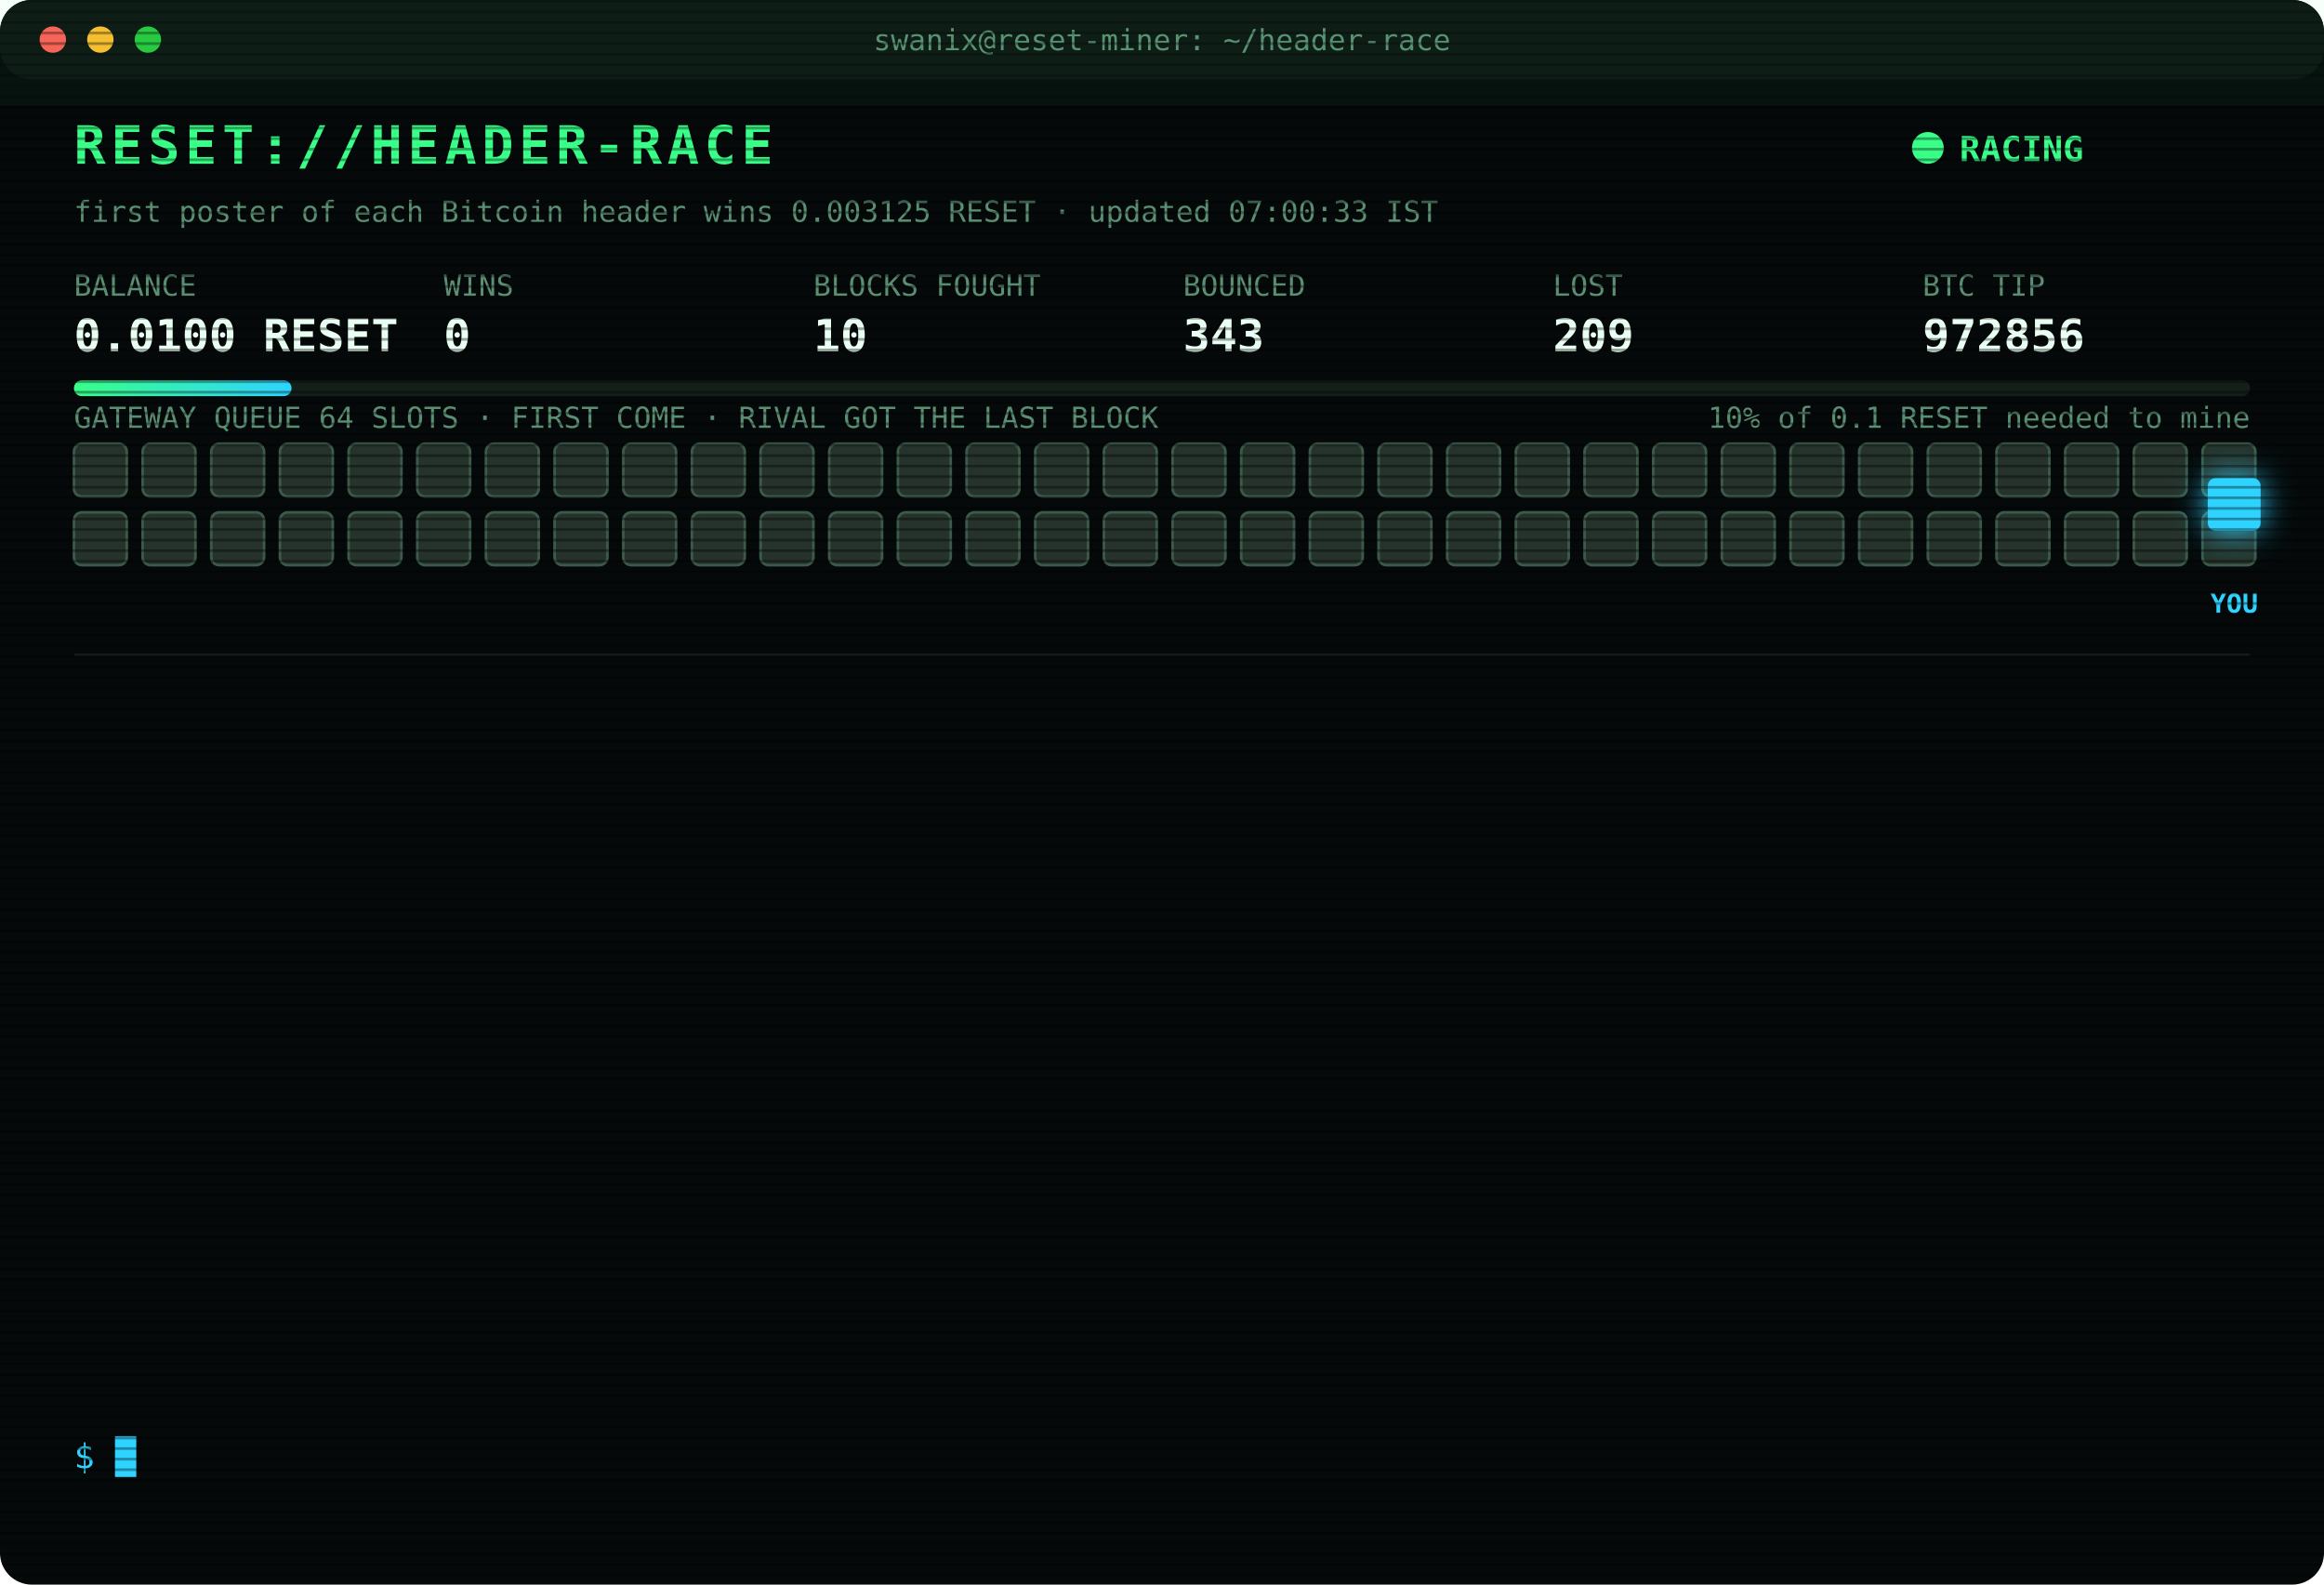
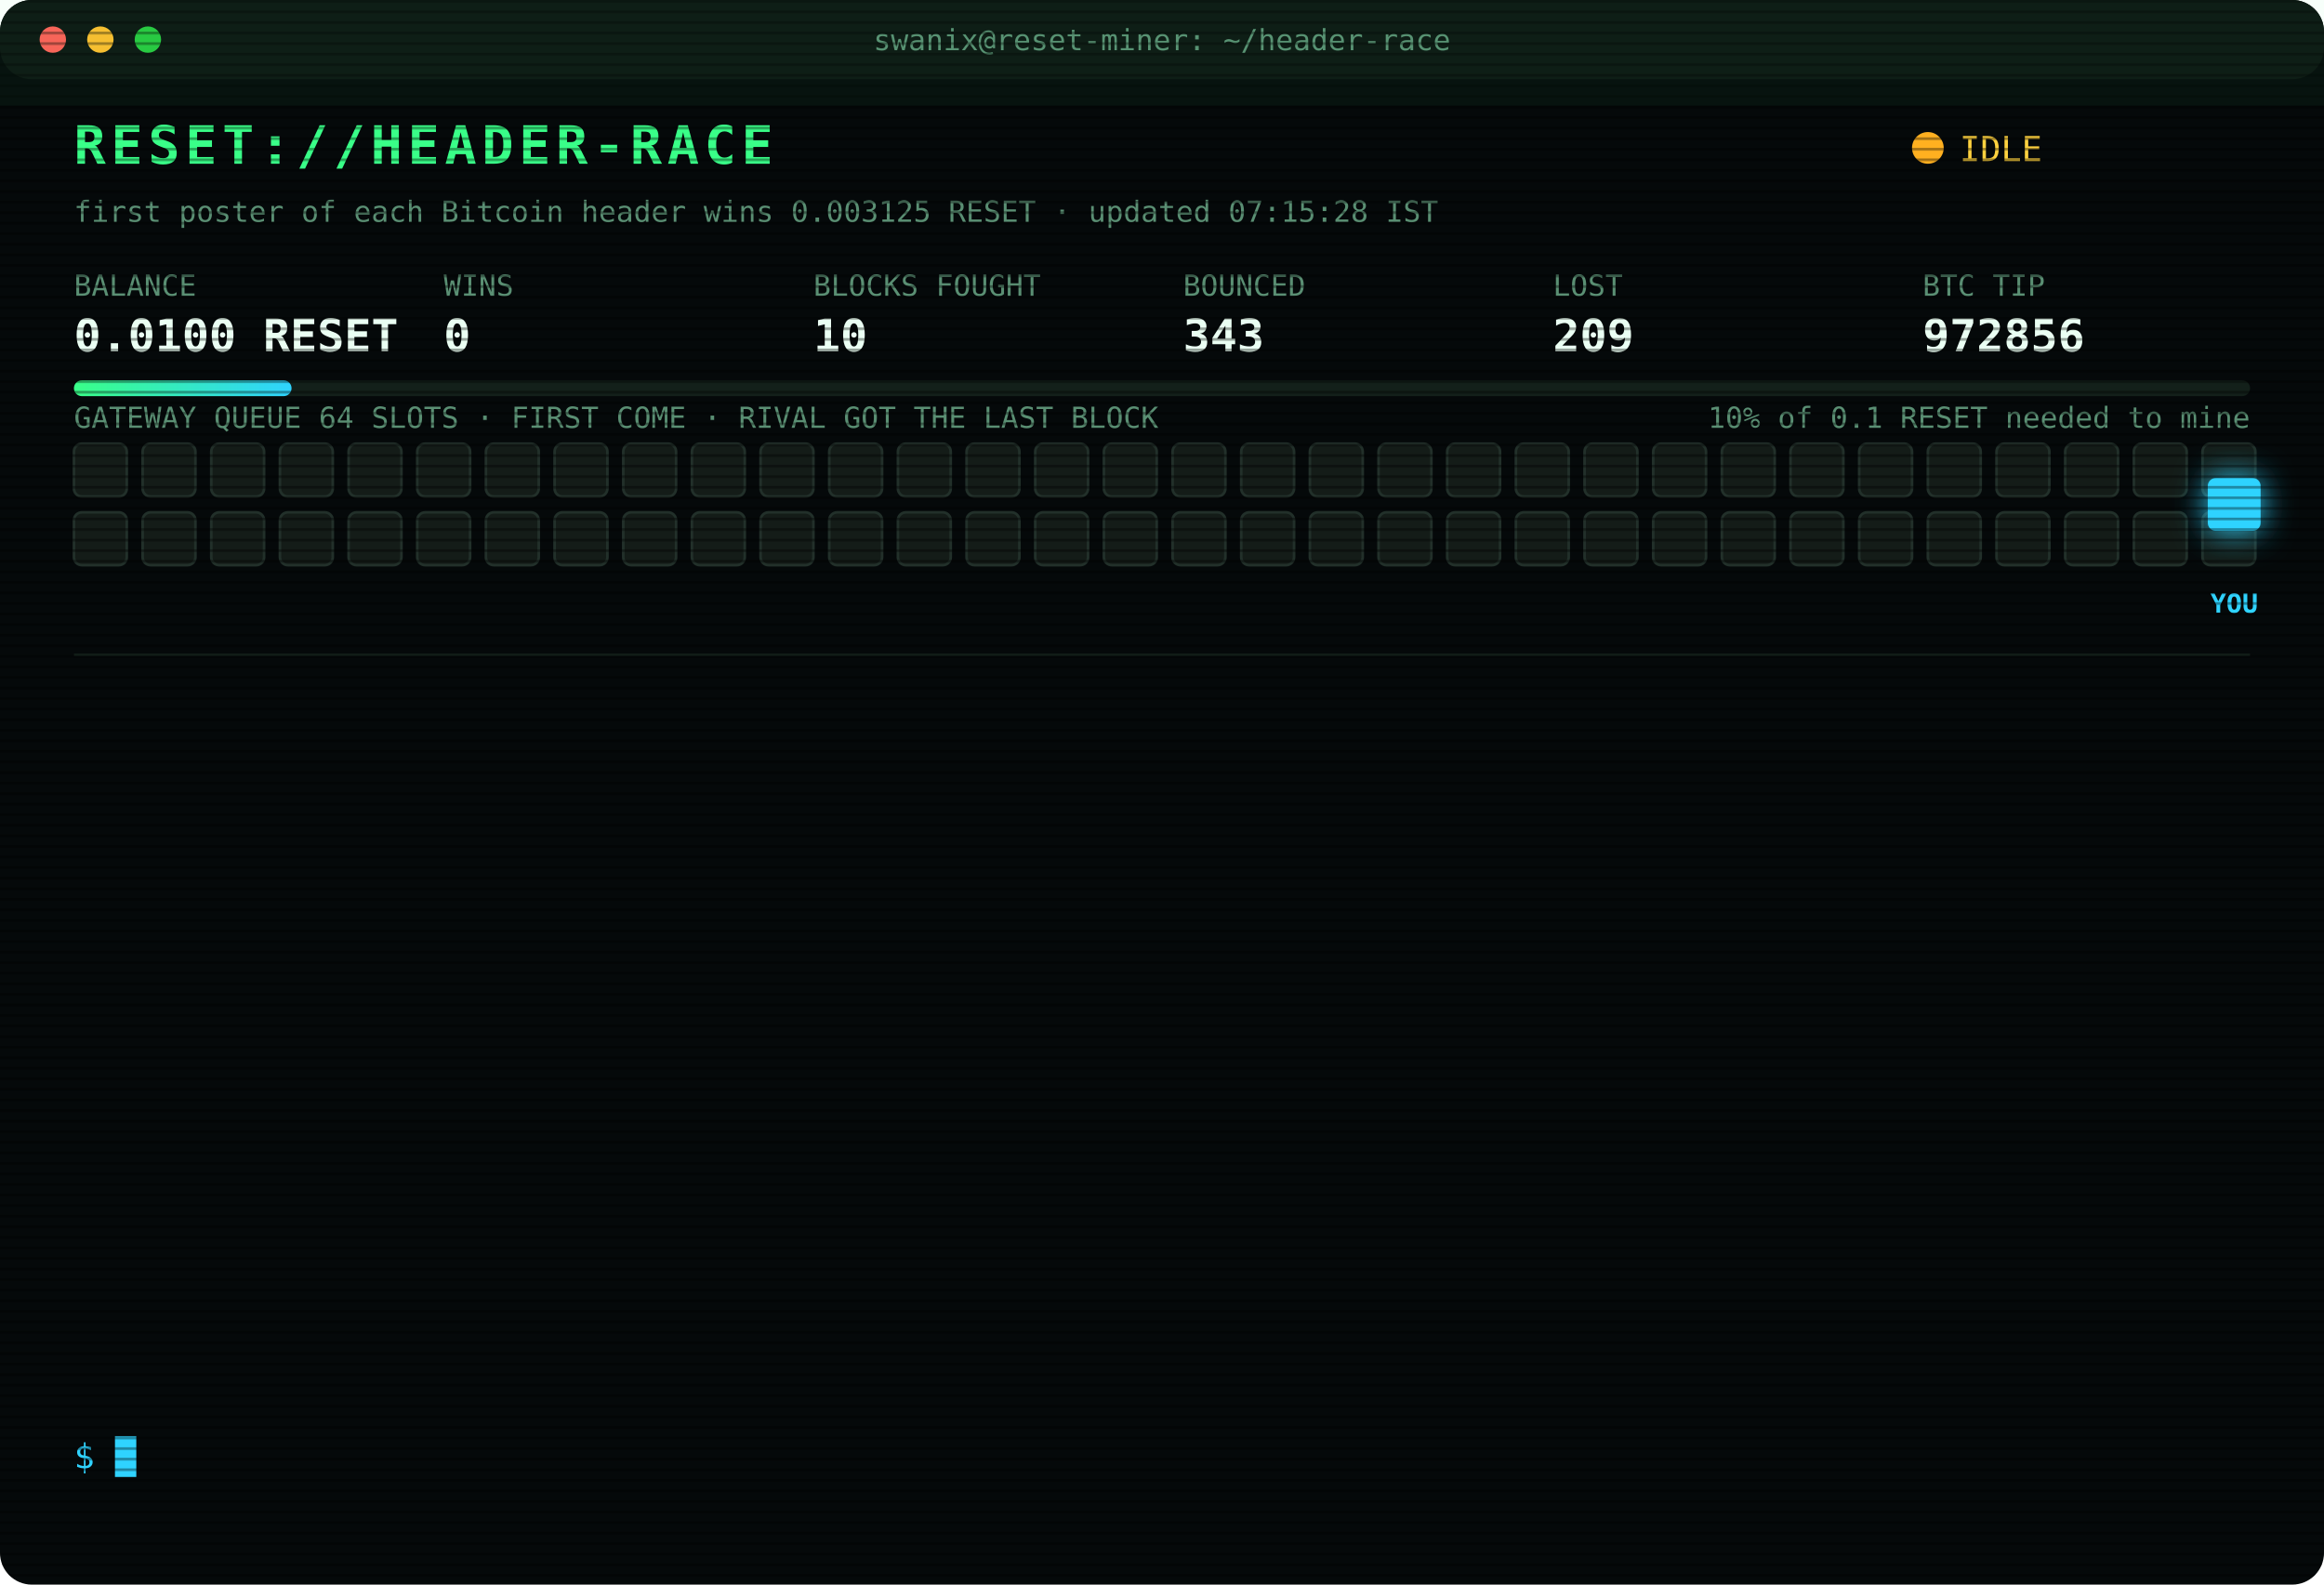
<svg xmlns="http://www.w3.org/2000/svg" width="880" height="600" viewBox="0 0 880 600" font-family="ui-monospace,SFMono-Regular,Menlo,Consolas,monospace">
  <style>
text{font-size:13px;fill:#7CFFB2}
.title{font-size:20px;font-weight:700;fill:#39FF88;letter-spacing:2px;animation:glitch 3s infinite steps(1)}
.sub{fill:#2fd3ff}.k{fill:#5a8f73;font-size:11px}.v{font-size:17px;font-weight:700;fill:#eafff3}
.ts{fill:#3f6b56}.boot{fill:#2fd3ff}.dim{fill:#5a8f73}.bad{fill:#ff4d6d}.warn{fill:#ffd23f}.mag{fill:#ff5cf0}.win{fill:#39FF88;font-weight:700}
.tag{font-size:10px;fill:#2fd3ff;font-weight:700}
.rival{fill:#26332c;stroke:#3c5a49;animation:jam 1.2s infinite alternate}
.idle{fill:#141c18;stroke:#22302a;animation:breathe 4s infinite}
.me{fill:#2fd3ff;filter:drop-shadow(0 0 6px #2fd3ff)}
.hover{animation:nudge 1.1s infinite ease-in-out}.bounce{animation:kick 1.4s infinite}
.ln{opacity:0;animation:in .4s forwards}
.cur{animation:blink 1s infinite steps(1)}
.scan{animation:scan 6s infinite linear}
.led{animation:blink 1.4s infinite}
@keyframes in{from{opacity:0;transform:translateX(-6px)}to{opacity:1;transform:none}}
@keyframes blink{50%{opacity:0}}
@keyframes jam{to{fill:#33463b}}
@keyframes breathe{50%{opacity:.4}}
@keyframes nudge{50%{transform:translateX(-10px)}}
@keyframes kick{0%,100%{transform:none}30%{transform:translateX(-14px)}55%{transform:translateX(10px) translateY(-6px)}}
@keyframes glitch{0%,92%{transform:none}93%{transform:translateX(2px);fill:#ff4d6d}95%{transform:translateX(-2px);fill:#2fd3ff}97%{transform:none}}
@keyframes scan{from{transform:translateY(-40px)}to{transform:translateY(600px)}}
</style>
  <defs>
    <pattern id="sl" width="4" height="4" patternUnits="userSpaceOnUse">
      <rect width="4" height="1" fill="#000" opacity=".35" />
    </pattern>
    <linearGradient id="bar">
      <stop offset="0" stop-color="#39FF88" />
      <stop offset="1" stop-color="#2fd3ff" />
    </linearGradient>
  </defs>
  <rect width="880" height="600" rx="12" fill="#05090a" />
  <rect width="880" height="30" rx="12" fill="#0d1512" />
  <circle cx="20" cy="15" r="5" fill="#ff5f57" />
  <circle cx="38" cy="15" r="5" fill="#febc2e" />
  <circle cx="56" cy="15" r="5" fill="#28c840" />
  <text x="440" y="19" text-anchor="middle" class="k">swanix@reset-miner: ~/header-race</text>
  <text x="28" y="62" class="title">RESET://HEADER-RACE</text>
-   <circle class="led" cx="730" cy="56" r="6" fill="#39FF88" />
-   <text x="742" y="61" class="win">RACING</text>
-   <text x="28" y="84" class="k">first poster of each Bitcoin header wins 0.003125 RESET · updated 07:00:33 IST</text>
+   <circle class="led" cx="730" cy="56" r="6" fill="#ffb020" />
+   <text x="742" y="61" class="warn">IDLE</text>
+   <text x="28" y="84" class="k">first poster of each Bitcoin header wins 0.003125 RESET · updated 07:15:28 IST</text>
  <text x="28" y="112" class="k">BALANCE</text>
  <text x="28" y="133" class="v">0.0100 RESET</text>
  <text x="168" y="112" class="k">WINS</text>
  <text x="168" y="133" class="v">0</text>
  <text x="308" y="112" class="k">BLOCKS FOUGHT</text>
  <text x="308" y="133" class="v">10</text>
  <text x="448" y="112" class="k">BOUNCED</text>
  <text x="448" y="133" class="v">343</text>
  <text x="588" y="112" class="k">LOST</text>
  <text x="588" y="133" class="v">209</text>
  <text x="728" y="112" class="k">BTC TIP</text>
  <text x="728" y="133" class="v">972856</text>
  <rect x="28" y="144" width="824" height="6" rx="3" fill="#13201a" />
  <rect x="28" y="144" width="82.4" height="6" rx="3" fill="url(#bar)" />
  <text x="852" y="162" text-anchor="end" class="k">10% of 0.1 RESET needed to mine</text>
  <text x="28" y="162" class="k">GATEWAY QUEUE 64 SLOTS · FIRST COME · RIVAL GOT THE LAST BLOCK</text>
-   <rect class="rival" x="28" y="168" width="20" height="20" rx="3" style="animation-delay:0.00s" />
-   <rect class="rival" x="54" y="168" width="20" height="20" rx="3" style="animation-delay:0.05s" />
-   <rect class="rival" x="80" y="168" width="20" height="20" rx="3" style="animation-delay:0.10s" />
-   <rect class="rival" x="106" y="168" width="20" height="20" rx="3" style="animation-delay:0.15s" />
-   <rect class="rival" x="132" y="168" width="20" height="20" rx="3" style="animation-delay:0.20s" />
-   <rect class="rival" x="158" y="168" width="20" height="20" rx="3" style="animation-delay:0.25s" />
-   <rect class="rival" x="184" y="168" width="20" height="20" rx="3" style="animation-delay:0.30s" />
-   <rect class="rival" x="210" y="168" width="20" height="20" rx="3" style="animation-delay:0.35s" />
-   <rect class="rival" x="236" y="168" width="20" height="20" rx="3" style="animation-delay:0.40s" />
-   <rect class="rival" x="262" y="168" width="20" height="20" rx="3" style="animation-delay:0.45s" />
-   <rect class="rival" x="288" y="168" width="20" height="20" rx="3" style="animation-delay:0.50s" />
-   <rect class="rival" x="314" y="168" width="20" height="20" rx="3" style="animation-delay:0.55s" />
-   <rect class="rival" x="340" y="168" width="20" height="20" rx="3" style="animation-delay:0.60s" />
-   <rect class="rival" x="366" y="168" width="20" height="20" rx="3" style="animation-delay:0.65s" />
-   <rect class="rival" x="392" y="168" width="20" height="20" rx="3" style="animation-delay:0.70s" />
-   <rect class="rival" x="418" y="168" width="20" height="20" rx="3" style="animation-delay:0.75s" />
-   <rect class="rival" x="444" y="168" width="20" height="20" rx="3" style="animation-delay:0.80s" />
-   <rect class="rival" x="470" y="168" width="20" height="20" rx="3" style="animation-delay:0.85s" />
-   <rect class="rival" x="496" y="168" width="20" height="20" rx="3" style="animation-delay:0.90s" />
-   <rect class="rival" x="522" y="168" width="20" height="20" rx="3" style="animation-delay:0.95s" />
-   <rect class="rival" x="548" y="168" width="20" height="20" rx="3" style="animation-delay:1.00s" />
-   <rect class="rival" x="574" y="168" width="20" height="20" rx="3" style="animation-delay:1.05s" />
-   <rect class="rival" x="600" y="168" width="20" height="20" rx="3" style="animation-delay:1.10s" />
-   <rect class="rival" x="626" y="168" width="20" height="20" rx="3" style="animation-delay:1.15s" />
-   <rect class="rival" x="652" y="168" width="20" height="20" rx="3" style="animation-delay:1.20s" />
-   <rect class="rival" x="678" y="168" width="20" height="20" rx="3" style="animation-delay:1.25s" />
-   <rect class="rival" x="704" y="168" width="20" height="20" rx="3" style="animation-delay:1.30s" />
-   <rect class="rival" x="730" y="168" width="20" height="20" rx="3" style="animation-delay:1.35s" />
-   <rect class="rival" x="756" y="168" width="20" height="20" rx="3" style="animation-delay:1.40s" />
-   <rect class="rival" x="782" y="168" width="20" height="20" rx="3" style="animation-delay:1.45s" />
-   <rect class="rival" x="808" y="168" width="20" height="20" rx="3" style="animation-delay:1.50s" />
-   <rect class="rival" x="834" y="168" width="20" height="20" rx="3" style="animation-delay:1.55s" />
-   <rect class="rival" x="28" y="194" width="20" height="20" rx="3" style="animation-delay:1.60s" />
-   <rect class="rival" x="54" y="194" width="20" height="20" rx="3" style="animation-delay:1.65s" />
-   <rect class="rival" x="80" y="194" width="20" height="20" rx="3" style="animation-delay:1.70s" />
-   <rect class="rival" x="106" y="194" width="20" height="20" rx="3" style="animation-delay:1.75s" />
-   <rect class="rival" x="132" y="194" width="20" height="20" rx="3" style="animation-delay:1.80s" />
-   <rect class="rival" x="158" y="194" width="20" height="20" rx="3" style="animation-delay:1.85s" />
-   <rect class="rival" x="184" y="194" width="20" height="20" rx="3" style="animation-delay:1.90s" />
-   <rect class="rival" x="210" y="194" width="20" height="20" rx="3" style="animation-delay:1.95s" />
-   <rect class="rival" x="236" y="194" width="20" height="20" rx="3" style="animation-delay:2.00s" />
-   <rect class="rival" x="262" y="194" width="20" height="20" rx="3" style="animation-delay:2.05s" />
-   <rect class="rival" x="288" y="194" width="20" height="20" rx="3" style="animation-delay:2.10s" />
-   <rect class="rival" x="314" y="194" width="20" height="20" rx="3" style="animation-delay:2.15s" />
-   <rect class="rival" x="340" y="194" width="20" height="20" rx="3" style="animation-delay:2.20s" />
-   <rect class="rival" x="366" y="194" width="20" height="20" rx="3" style="animation-delay:2.25s" />
-   <rect class="rival" x="392" y="194" width="20" height="20" rx="3" style="animation-delay:2.30s" />
-   <rect class="rival" x="418" y="194" width="20" height="20" rx="3" style="animation-delay:2.35s" />
-   <rect class="rival" x="444" y="194" width="20" height="20" rx="3" style="animation-delay:2.40s" />
-   <rect class="rival" x="470" y="194" width="20" height="20" rx="3" style="animation-delay:2.45s" />
-   <rect class="rival" x="496" y="194" width="20" height="20" rx="3" style="animation-delay:2.50s" />
-   <rect class="rival" x="522" y="194" width="20" height="20" rx="3" style="animation-delay:2.55s" />
-   <rect class="rival" x="548" y="194" width="20" height="20" rx="3" style="animation-delay:2.60s" />
-   <rect class="rival" x="574" y="194" width="20" height="20" rx="3" style="animation-delay:2.65s" />
-   <rect class="rival" x="600" y="194" width="20" height="20" rx="3" style="animation-delay:2.70s" />
-   <rect class="rival" x="626" y="194" width="20" height="20" rx="3" style="animation-delay:2.75s" />
-   <rect class="rival" x="652" y="194" width="20" height="20" rx="3" style="animation-delay:2.80s" />
-   <rect class="rival" x="678" y="194" width="20" height="20" rx="3" style="animation-delay:2.85s" />
-   <rect class="rival" x="704" y="194" width="20" height="20" rx="3" style="animation-delay:2.90s" />
-   <rect class="rival" x="730" y="194" width="20" height="20" rx="3" style="animation-delay:2.95s" />
-   <rect class="rival" x="756" y="194" width="20" height="20" rx="3" style="animation-delay:3.00s" />
-   <rect class="rival" x="782" y="194" width="20" height="20" rx="3" style="animation-delay:3.05s" />
-   <rect class="rival" x="808" y="194" width="20" height="20" rx="3" style="animation-delay:3.10s" />
-   <rect class="rival" x="834" y="194" width="20" height="20" rx="3" style="animation-delay:3.15s" />
+   <rect class="idle" x="28" y="168" width="20" height="20" rx="3" style="animation-delay:0.00s" />
+   <rect class="idle" x="54" y="168" width="20" height="20" rx="3" style="animation-delay:0.05s" />
+   <rect class="idle" x="80" y="168" width="20" height="20" rx="3" style="animation-delay:0.10s" />
+   <rect class="idle" x="106" y="168" width="20" height="20" rx="3" style="animation-delay:0.15s" />
+   <rect class="idle" x="132" y="168" width="20" height="20" rx="3" style="animation-delay:0.20s" />
+   <rect class="idle" x="158" y="168" width="20" height="20" rx="3" style="animation-delay:0.25s" />
+   <rect class="idle" x="184" y="168" width="20" height="20" rx="3" style="animation-delay:0.30s" />
+   <rect class="idle" x="210" y="168" width="20" height="20" rx="3" style="animation-delay:0.35s" />
+   <rect class="idle" x="236" y="168" width="20" height="20" rx="3" style="animation-delay:0.40s" />
+   <rect class="idle" x="262" y="168" width="20" height="20" rx="3" style="animation-delay:0.45s" />
+   <rect class="idle" x="288" y="168" width="20" height="20" rx="3" style="animation-delay:0.50s" />
+   <rect class="idle" x="314" y="168" width="20" height="20" rx="3" style="animation-delay:0.55s" />
+   <rect class="idle" x="340" y="168" width="20" height="20" rx="3" style="animation-delay:0.60s" />
+   <rect class="idle" x="366" y="168" width="20" height="20" rx="3" style="animation-delay:0.65s" />
+   <rect class="idle" x="392" y="168" width="20" height="20" rx="3" style="animation-delay:0.70s" />
+   <rect class="idle" x="418" y="168" width="20" height="20" rx="3" style="animation-delay:0.75s" />
+   <rect class="idle" x="444" y="168" width="20" height="20" rx="3" style="animation-delay:0.80s" />
+   <rect class="idle" x="470" y="168" width="20" height="20" rx="3" style="animation-delay:0.85s" />
+   <rect class="idle" x="496" y="168" width="20" height="20" rx="3" style="animation-delay:0.90s" />
+   <rect class="idle" x="522" y="168" width="20" height="20" rx="3" style="animation-delay:0.95s" />
+   <rect class="idle" x="548" y="168" width="20" height="20" rx="3" style="animation-delay:1.00s" />
+   <rect class="idle" x="574" y="168" width="20" height="20" rx="3" style="animation-delay:1.05s" />
+   <rect class="idle" x="600" y="168" width="20" height="20" rx="3" style="animation-delay:1.10s" />
+   <rect class="idle" x="626" y="168" width="20" height="20" rx="3" style="animation-delay:1.15s" />
+   <rect class="idle" x="652" y="168" width="20" height="20" rx="3" style="animation-delay:1.20s" />
+   <rect class="idle" x="678" y="168" width="20" height="20" rx="3" style="animation-delay:1.25s" />
+   <rect class="idle" x="704" y="168" width="20" height="20" rx="3" style="animation-delay:1.30s" />
+   <rect class="idle" x="730" y="168" width="20" height="20" rx="3" style="animation-delay:1.35s" />
+   <rect class="idle" x="756" y="168" width="20" height="20" rx="3" style="animation-delay:1.40s" />
+   <rect class="idle" x="782" y="168" width="20" height="20" rx="3" style="animation-delay:1.45s" />
+   <rect class="idle" x="808" y="168" width="20" height="20" rx="3" style="animation-delay:1.50s" />
+   <rect class="idle" x="834" y="168" width="20" height="20" rx="3" style="animation-delay:1.55s" />
+   <rect class="idle" x="28" y="194" width="20" height="20" rx="3" style="animation-delay:1.60s" />
+   <rect class="idle" x="54" y="194" width="20" height="20" rx="3" style="animation-delay:1.65s" />
+   <rect class="idle" x="80" y="194" width="20" height="20" rx="3" style="animation-delay:1.70s" />
+   <rect class="idle" x="106" y="194" width="20" height="20" rx="3" style="animation-delay:1.75s" />
+   <rect class="idle" x="132" y="194" width="20" height="20" rx="3" style="animation-delay:1.80s" />
+   <rect class="idle" x="158" y="194" width="20" height="20" rx="3" style="animation-delay:1.85s" />
+   <rect class="idle" x="184" y="194" width="20" height="20" rx="3" style="animation-delay:1.90s" />
+   <rect class="idle" x="210" y="194" width="20" height="20" rx="3" style="animation-delay:1.95s" />
+   <rect class="idle" x="236" y="194" width="20" height="20" rx="3" style="animation-delay:2.00s" />
+   <rect class="idle" x="262" y="194" width="20" height="20" rx="3" style="animation-delay:2.05s" />
+   <rect class="idle" x="288" y="194" width="20" height="20" rx="3" style="animation-delay:2.10s" />
+   <rect class="idle" x="314" y="194" width="20" height="20" rx="3" style="animation-delay:2.15s" />
+   <rect class="idle" x="340" y="194" width="20" height="20" rx="3" style="animation-delay:2.20s" />
+   <rect class="idle" x="366" y="194" width="20" height="20" rx="3" style="animation-delay:2.25s" />
+   <rect class="idle" x="392" y="194" width="20" height="20" rx="3" style="animation-delay:2.30s" />
+   <rect class="idle" x="418" y="194" width="20" height="20" rx="3" style="animation-delay:2.35s" />
+   <rect class="idle" x="444" y="194" width="20" height="20" rx="3" style="animation-delay:2.40s" />
+   <rect class="idle" x="470" y="194" width="20" height="20" rx="3" style="animation-delay:2.45s" />
+   <rect class="idle" x="496" y="194" width="20" height="20" rx="3" style="animation-delay:2.50s" />
+   <rect class="idle" x="522" y="194" width="20" height="20" rx="3" style="animation-delay:2.55s" />
+   <rect class="idle" x="548" y="194" width="20" height="20" rx="3" style="animation-delay:2.60s" />
+   <rect class="idle" x="574" y="194" width="20" height="20" rx="3" style="animation-delay:2.65s" />
+   <rect class="idle" x="600" y="194" width="20" height="20" rx="3" style="animation-delay:2.70s" />
+   <rect class="idle" x="626" y="194" width="20" height="20" rx="3" style="animation-delay:2.75s" />
+   <rect class="idle" x="652" y="194" width="20" height="20" rx="3" style="animation-delay:2.80s" />
+   <rect class="idle" x="678" y="194" width="20" height="20" rx="3" style="animation-delay:2.85s" />
+   <rect class="idle" x="704" y="194" width="20" height="20" rx="3" style="animation-delay:2.90s" />
+   <rect class="idle" x="730" y="194" width="20" height="20" rx="3" style="animation-delay:2.95s" />
+   <rect class="idle" x="756" y="194" width="20" height="20" rx="3" style="animation-delay:3.00s" />
+   <rect class="idle" x="782" y="194" width="20" height="20" rx="3" style="animation-delay:3.05s" />
+   <rect class="idle" x="808" y="194" width="20" height="20" rx="3" style="animation-delay:3.10s" />
+   <rect class="idle" x="834" y="194" width="20" height="20" rx="3" style="animation-delay:3.15s" />
  <g class="hover">
    <rect class="me" x="836" y="181" width="20" height="20" rx="3" />
    <text class="tag" x="846" y="232" text-anchor="middle">YOU</text>
  </g>
  <line x1="28" x2="852" y1="248" y2="248" stroke="#13201a" />
  <g class="ln" style="animation-delay:0.40s">
    <text x="28" y="270" class="ts">04:17:38</text>
    <text x="104" y="270" class="bad">[LOST] #972843 taken by a rival miner</text>
  </g>
  <g class="ln" style="animation-delay:0.65s">
    <text x="28" y="292" class="ts">04:18:46</text>
    <text x="104" y="292" class="bad">[LOST] #972844 taken by a rival miner</text>
  </g>
  <g class="ln" style="animation-delay:0.90s">
    <text x="28" y="314" class="ts">04:40:27</text>
    <text x="104" y="314" class="bad">[LOST] #972845 taken by a rival miner</text>
  </g>
  <g class="ln" style="animation-delay:1.15s">
    <text x="28" y="336" class="ts">04:48:21</text>
    <text x="104" y="336" class="bad">[LOST] #972846 taken by a rival miner</text>
  </g>
  <g class="ln" style="animation-delay:1.40s">
    <text x="28" y="358" class="ts">04:52:16</text>
    <text x="104" y="358" class="bad">[LOST] #972847 taken by a rival miner</text>
  </g>
  <g class="ln" style="animation-delay:1.65s">
    <text x="28" y="380" class="ts">05:08:11</text>
    <text x="104" y="380" class="bad">[LOST] #972848 taken by a rival miner</text>
  </g>
  <g class="ln" style="animation-delay:1.90s">
    <text x="28" y="402" class="ts">05:43:37</text>
    <text x="104" y="402" class="bad">[LOST] #972849 taken by a rival miner</text>
  </g>
  <g class="ln" style="animation-delay:2.15s">
    <text x="28" y="424" class="ts">05:44:04</text>
    <text x="104" y="424" class="bad">[LOST] #972850 taken by a rival miner</text>
  </g>
  <g class="ln" style="animation-delay:2.40s">
    <text x="28" y="446" class="ts">06:08:52</text>
    <text x="104" y="446" class="bad">[LOST] #972851 taken by a rival miner</text>
  </g>
  <g class="ln" style="animation-delay:2.65s">
    <text x="28" y="468" class="ts">06:13:19</text>
    <text x="104" y="468" class="bad">[LOST] #972852 taken by a rival miner</text>
  </g>
  <g class="ln" style="animation-delay:2.90s">
    <text x="28" y="490" class="ts">06:26:21</text>
    <text x="104" y="490" class="bad">[LOST] #972854 taken by a rival miner</text>
  </g>
  <g class="ln" style="animation-delay:3.15s">
    <text x="28" y="512" class="ts">06:37:52</text>
    <text x="104" y="512" class="bad">[LOST] #972855 taken by a rival miner</text>
  </g>
  <g class="ln" style="animation-delay:3.40s">
    <text x="28" y="534" class="ts">06:45:28</text>
    <text x="104" y="534" class="bad">[LOST] #972856 taken by a rival miner</text>
  </g>
  <text x="28" y="556" class="sub">$ <tspan class="cur">█</tspan>
  </text>
  <rect width="880" height="600" rx="12" fill="url(#sl)" pointer-events="none" />
  <rect class="scan" width="880" height="40" fill="#39FF88" opacity=".04" />
</svg>
